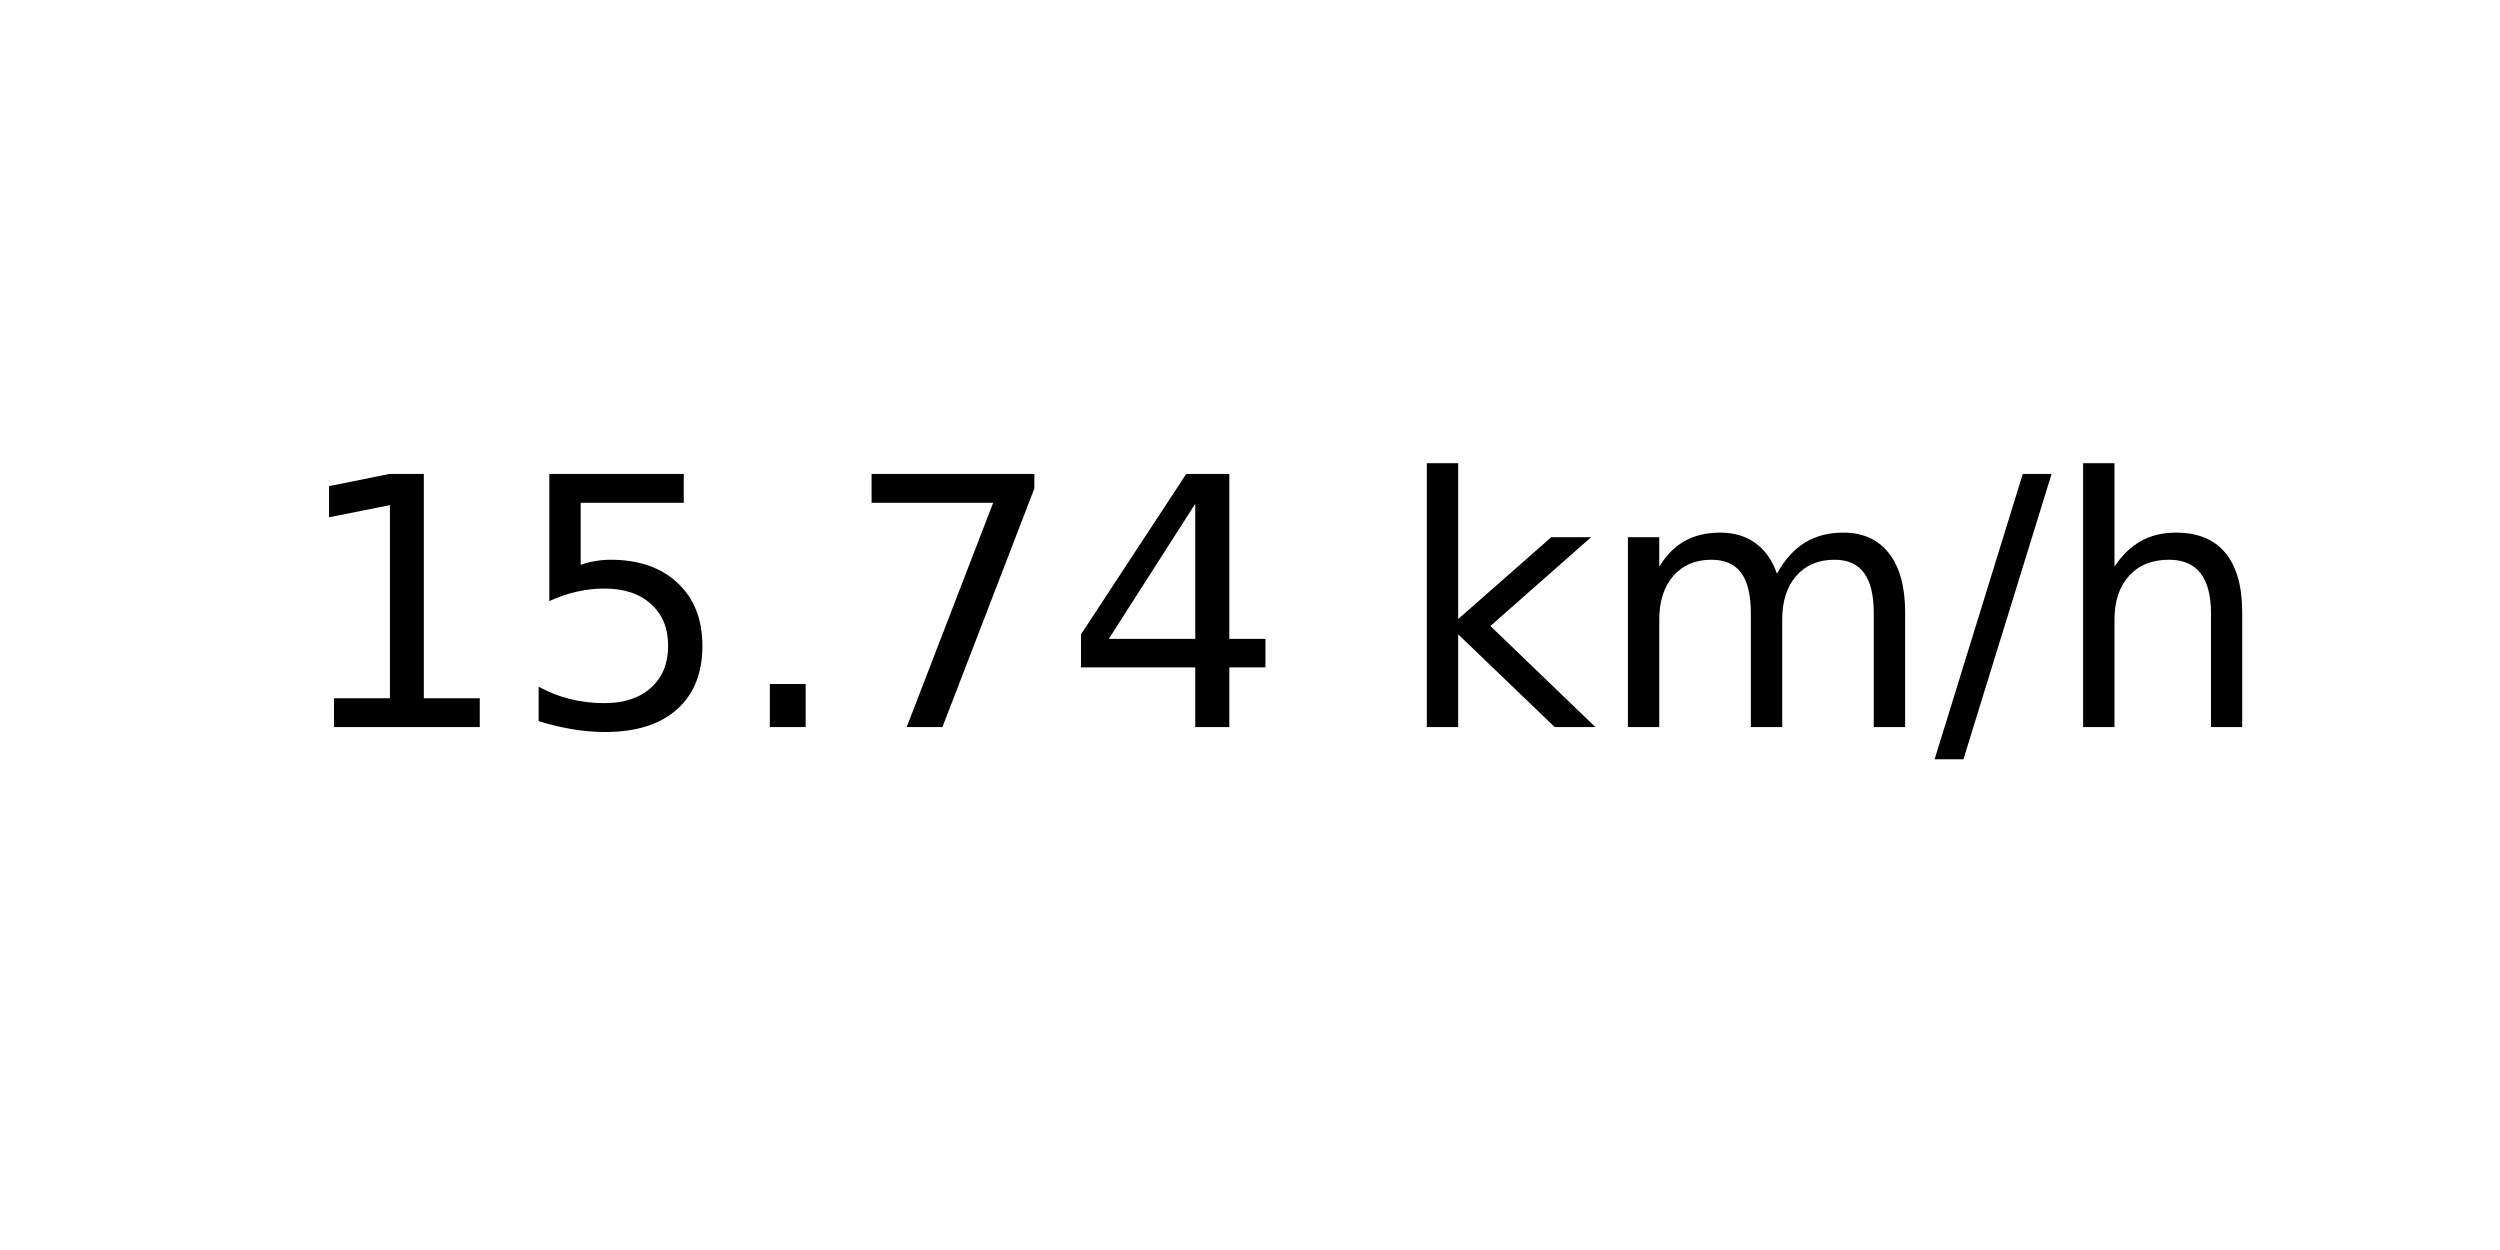
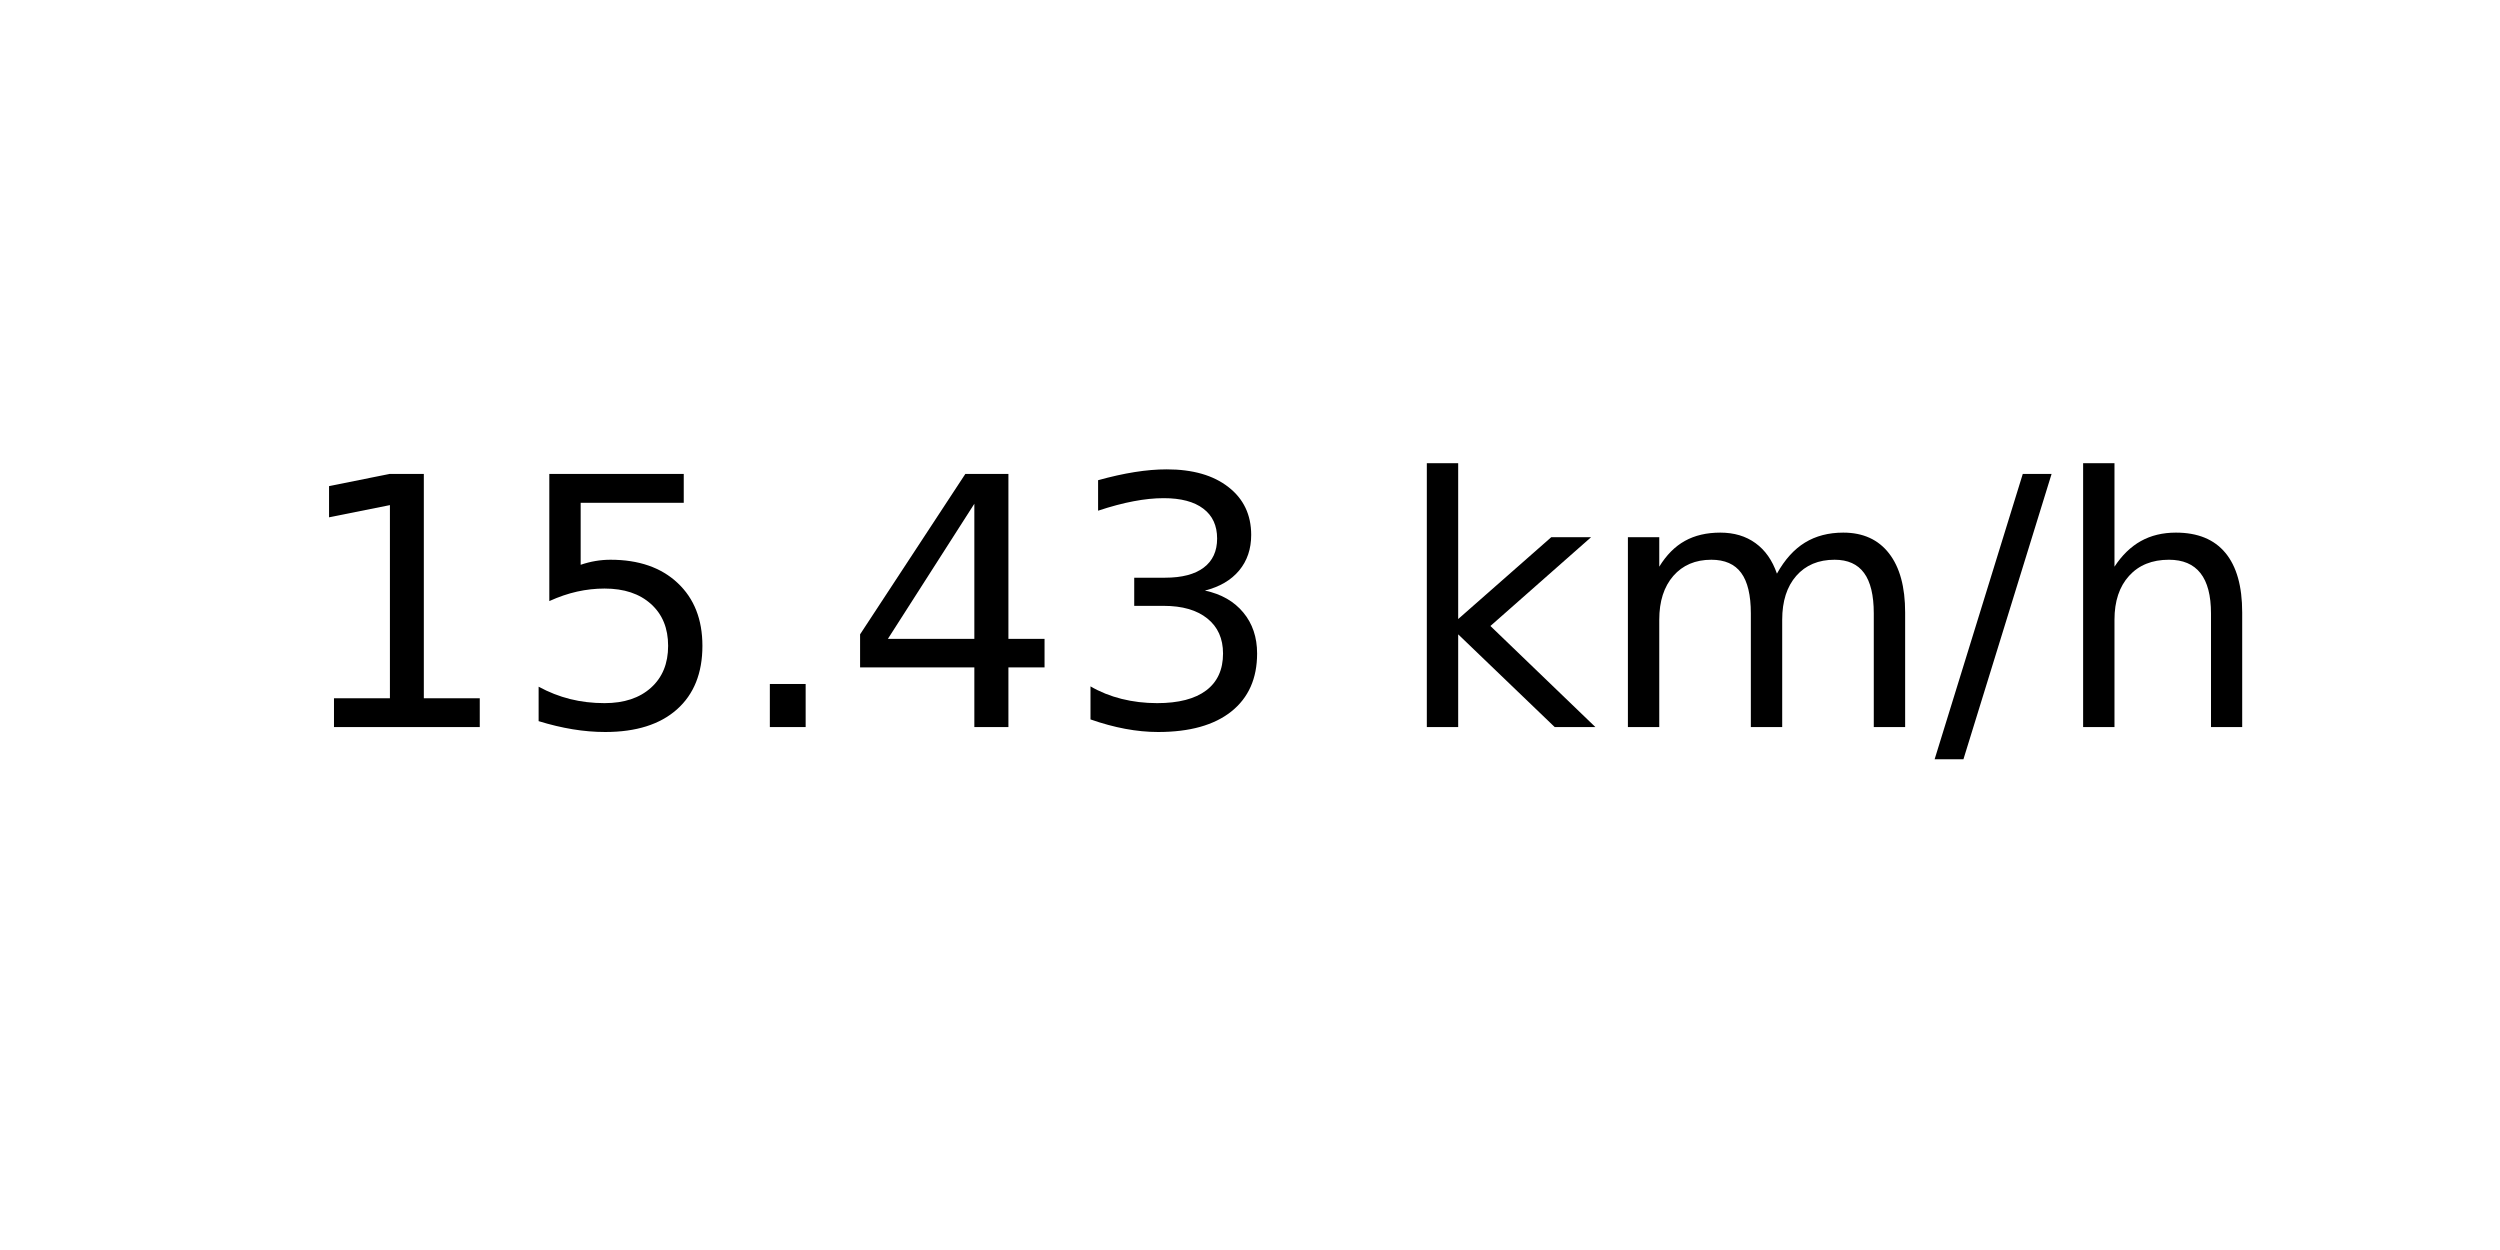
<svg xmlns="http://www.w3.org/2000/svg" xmlns:xlink="http://www.w3.org/1999/xlink" width="72pt" height="36pt" viewBox="0 0 72 36" version="1.1">
  <defs>
    <style type="text/css">*{stroke-linejoin: round; stroke-linecap: butt}</style>
  </defs>
  <g id="figure_1">
    <g id="axes_1">
      <g id="text_1">
        <g transform="translate(8.378125 20.93937) scale(0.1 -0.1)">
          <defs>
            <path id="DejaVuSans-31" d="M 794 531  L 1825 531  L 1825 4091  L 703 3866  L 703 4441  L 1819 4666  L 2450 4666  L 2450 531  L 3481 531  L 3481 0  L 794 0  L 794 531  z " transform="scale(0.015625)" />
            <path id="DejaVuSans-35" d="M 691 4666  L 3169 4666  L 3169 4134  L 1269 4134  L 1269 2991  Q 1406 3038 1543 3061  Q 1681 3084 1819 3084  Q 2600 3084 3056 2656  Q 3513 2228 3513 1497  Q 3513 744 3044 326  Q 2575 -91 1722 -91  Q 1428 -91 1123 -41  Q 819 9 494 109  L 494 744  Q 775 591 1075 516  Q 1375 441 1709 441  Q 2250 441 2565 725  Q 2881 1009 2881 1497  Q 2881 1984 2565 2268  Q 2250 2553 1709 2553  Q 1456 2553 1204 2497  Q 953 2441 691 2322  L 691 4666  z " transform="scale(0.015625)" />
            <path id="DejaVuSans-2e" d="M 684 794  L 1344 794  L 1344 0  L 684 0  L 684 794  z " transform="scale(0.015625)" />
-             <path id="DejaVuSans-37" d="M 525 4666  L 3525 4666  L 3525 4397  L 1831 0  L 1172 0  L 2766 4134  L 525 4134  L 525 4666  z " transform="scale(0.015625)" />
            <path id="DejaVuSans-34" d="M 2419 4116  L 825 1625  L 2419 1625  L 2419 4116  z M 2253 4666  L 3047 4666  L 3047 1625  L 3713 1625  L 3713 1100  L 3047 1100  L 3047 0  L 2419 0  L 2419 1100  L 313 1100  L 313 1709  L 2253 4666  z " transform="scale(0.015625)" />
+             <path id="DejaVuSans-33" d="M 2597 2516  Q 3050 2419 3304 2112  Q 3559 1806 3559 1356  Q 3559 666 3084 287  Q 2609 -91 1734 -91  Q 1441 -91 1130 -33  Q 819 25 488 141  L 488 750  Q 750 597 1062 519  Q 1375 441 1716 441  Q 2309 441 2620 675  Q 2931 909 2931 1356  Q 2931 1769 2642 2001  Q 2353 2234 1838 2234  L 1294 2234  L 1294 2753  L 1863 2753  Q 2328 2753 2575 2939  Q 2822 3125 2822 3475  Q 2822 3834 2567 4026  Q 2313 4219 1838 4219  Q 1578 4219 1281 4162  Q 984 4106 628 3988  L 628 4550  Q 988 4650 1302 4700  Q 1616 4750 1894 4750  Q 2613 4750 3031 4423  Q 3450 4097 3450 3541  Q 3450 3153 3228 2886  Q 3006 2619 2597 2516  z " transform="scale(0.015625)" />
            <path id="DejaVuSans-20" transform="scale(0.015625)" />
            <path id="DejaVuSans-6b" d="M 581 4863  L 1159 4863  L 1159 1991  L 2875 3500  L 3609 3500  L 1753 1863  L 3688 0  L 2938 0  L 1159 1709  L 1159 0  L 581 0  L 581 4863  z " transform="scale(0.015625)" />
            <path id="DejaVuSans-6d" d="M 3328 2828  Q 3544 3216 3844 3400  Q 4144 3584 4550 3584  Q 5097 3584 5394 3201  Q 5691 2819 5691 2113  L 5691 0  L 5113 0  L 5113 2094  Q 5113 2597 4934 2840  Q 4756 3084 4391 3084  Q 3944 3084 3684 2787  Q 3425 2491 3425 1978  L 3425 0  L 2847 0  L 2847 2094  Q 2847 2600 2669 2842  Q 2491 3084 2119 3084  Q 1678 3084 1418 2786  Q 1159 2488 1159 1978  L 1159 0  L 581 0  L 581 3500  L 1159 3500  L 1159 2956  Q 1356 3278 1631 3431  Q 1906 3584 2284 3584  Q 2666 3584 2933 3390  Q 3200 3197 3328 2828  z " transform="scale(0.015625)" />
            <path id="DejaVuSans-2f" d="M 1625 4666  L 2156 4666  L 531 -594  L 0 -594  L 1625 4666  z " transform="scale(0.015625)" />
            <path id="DejaVuSans-68" d="M 3513 2113  L 3513 0  L 2938 0  L 2938 2094  Q 2938 2591 2744 2837  Q 2550 3084 2163 3084  Q 1697 3084 1428 2787  Q 1159 2491 1159 1978  L 1159 0  L 581 0  L 581 4863  L 1159 4863  L 1159 2956  Q 1366 3272 1645 3428  Q 1925 3584 2291 3584  Q 2894 3584 3203 3211  Q 3513 2838 3513 2113  z " transform="scale(0.015625)" />
          </defs>
          <use xlink:href="#DejaVuSans-31" />
          <use xlink:href="#DejaVuSans-35" x="63.623" />
          <use xlink:href="#DejaVuSans-2e" x="127.246" />
-           <use xlink:href="#DejaVuSans-37" x="159.033" />
-           <use xlink:href="#DejaVuSans-34" x="222.656" />
+           <use xlink:href="#DejaVuSans-34" x="159.033" />
+           <use xlink:href="#DejaVuSans-33" x="222.656" />
          <use xlink:href="#DejaVuSans-20" x="286.279" />
          <use xlink:href="#DejaVuSans-6b" x="318.066" />
          <use xlink:href="#DejaVuSans-6d" x="375.977" />
          <use xlink:href="#DejaVuSans-2f" x="473.389" />
          <use xlink:href="#DejaVuSans-68" x="507.08" />
        </g>
      </g>
    </g>
  </g>
</svg>
